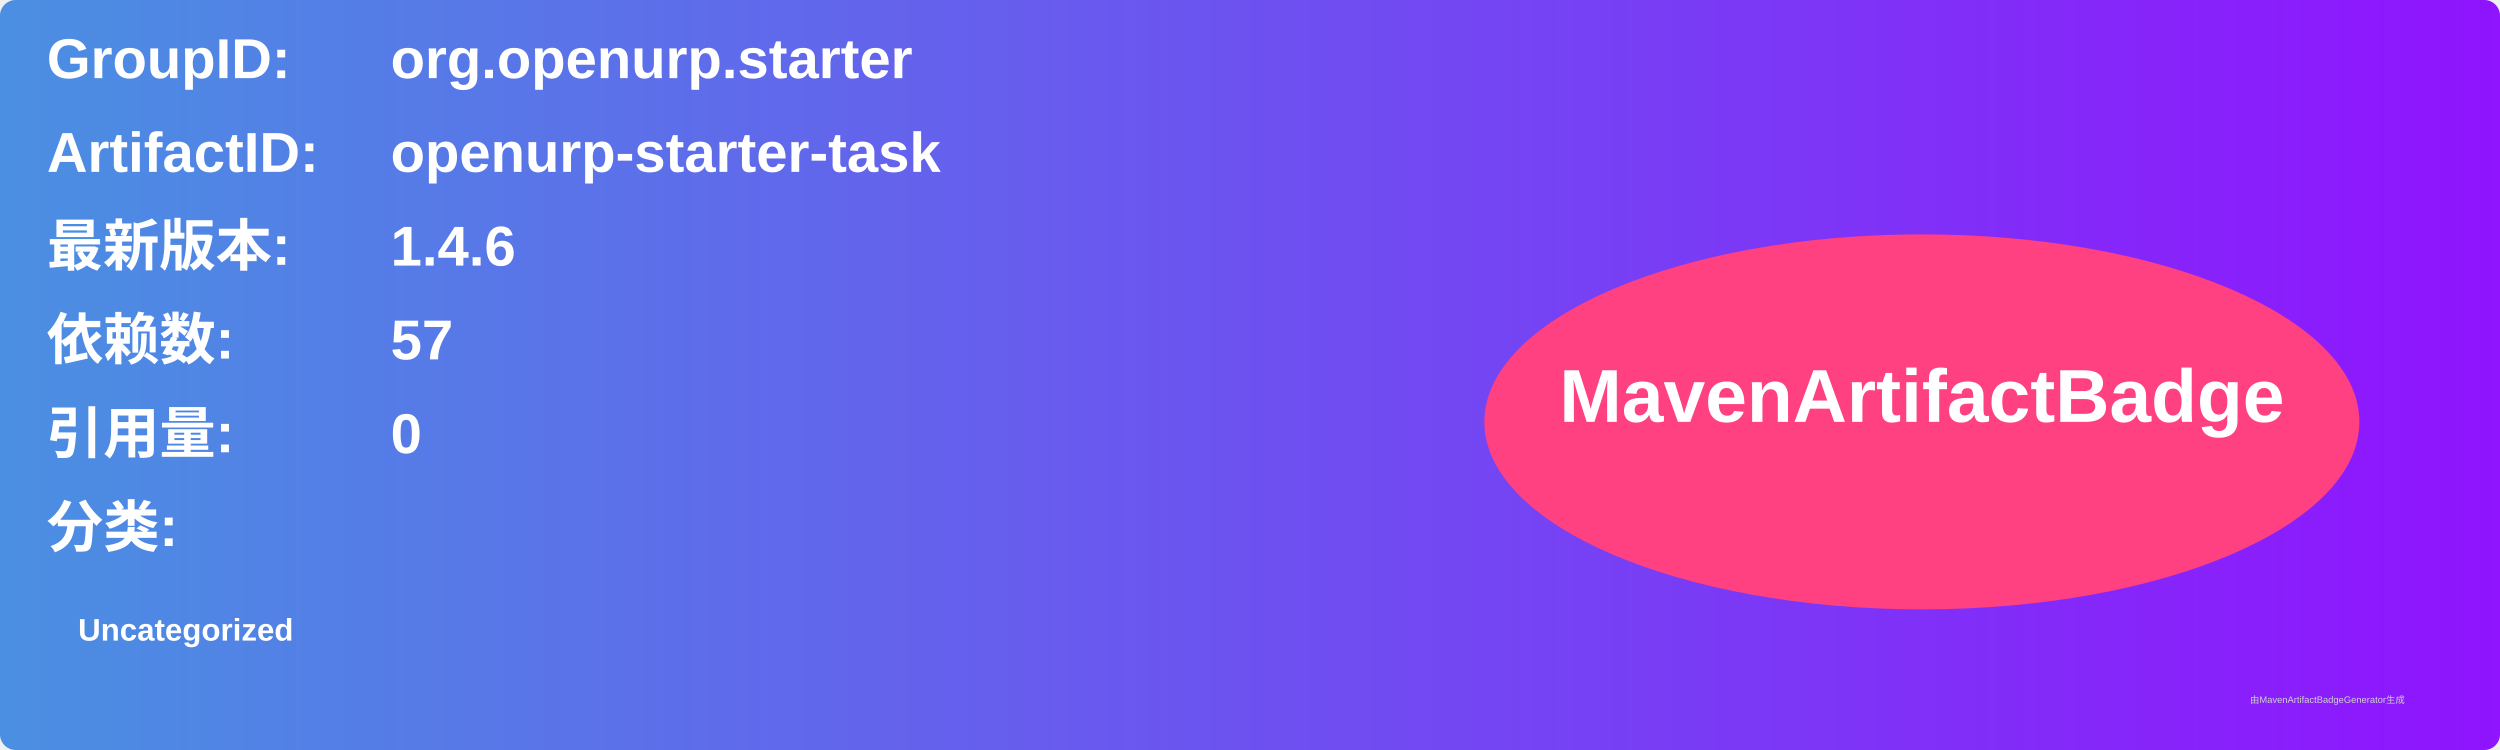
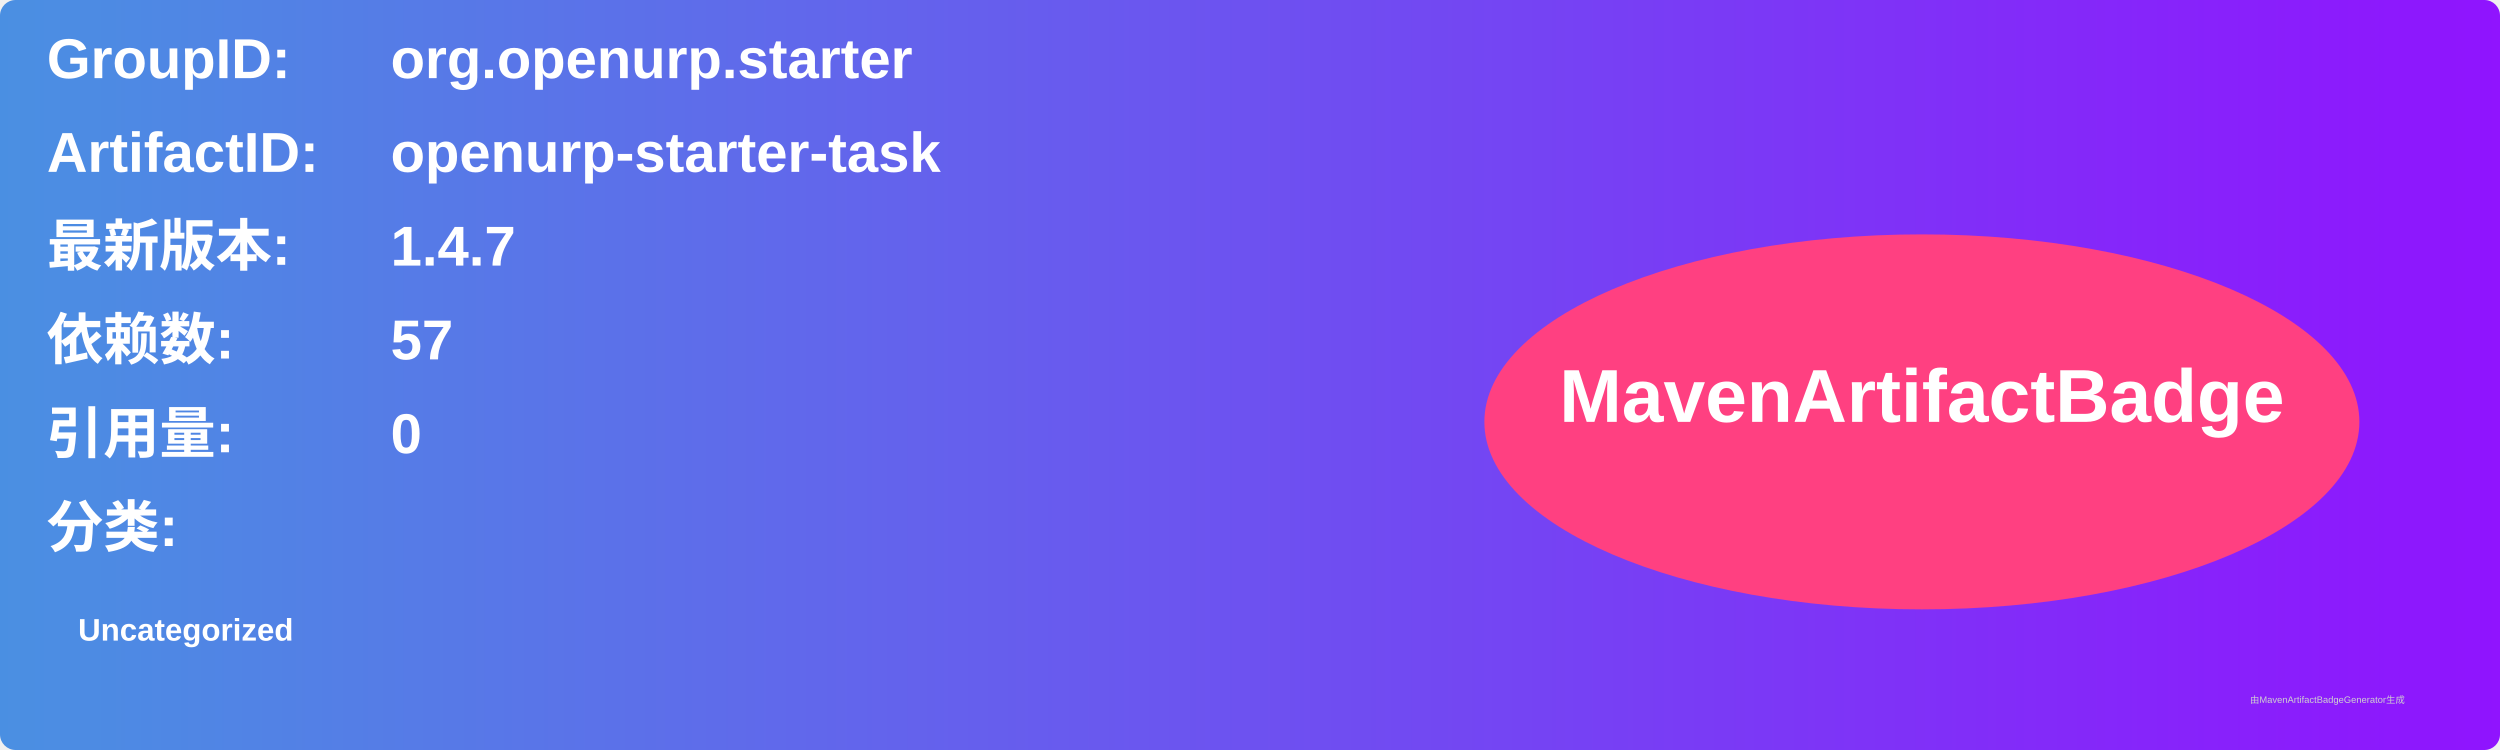
<svg xmlns="http://www.w3.org/2000/svg" width="800" height="240" viewBox="0 0 800 240">
  <linearGradient id="grad" x1="0%" y1="0%" x2="100%" y2="0%">
    <stop offset="0%" stop-color="#4a90e2" />
    <stop offset="100%" stop-color="#9013fe" />
  </linearGradient>
  <rect width="100%" height="100%" rx="5" ry="5" fill="url(#grad)" />
  <g transform="translate(15, 15)">
    <text x="0" y="10" font-family="Arial" font-size="18" fill="white" font-weight="bold" width="260">GroupID:</text>
    <text x="110" y="10" font-family="Arial" font-size="18" fill="white" font-weight="bold" width="460">org.openurp.starter</text>
    <text x="0" y="40" font-family="Arial" font-size="18" fill="white" font-weight="bold" width="260">ArtifactID:</text>
    <text x="110" y="40" font-family="Arial" font-size="18" fill="white" font-weight="bold" width="460">openurp-starter-task</text>
    <text x="0" y="70" font-family="Arial" font-size="18" fill="white" font-weight="bold">最新版本:</text>
    <text x="110" y="70" font-family="Arial" font-size="18" fill="white" font-weight="bold">
-       <tspan font-weight="bold">1.4.6</tspan>
+       <tspan font-weight="bold">1.4.7</tspan>
    </text>
    <text x="0" y="100" font-family="Arial" font-size="18" fill="white" font-weight="bold">依赖数: </text>
    <text x="110" y="100" font-family="Arial" font-size="18" fill="white">
      <tspan font-weight="bold">57</tspan>
    </text>
    <text x="0" y="130" font-family="Arial" font-size="18" fill="white" font-weight="bold">引用量: </text>
    <text x="110" y="130" font-family="Arial" font-size="18" fill="white">
      <tspan font-weight="bold">0</tspan>
    </text>
    <text x="0" y="160" font-family="Arial" font-size="18" fill="white" font-weight="bold">分类:</text>
    <text x="10" y="190" font-family="Arial" font-size="10" fill="white">
      <tspan font-weight="bold">Uncategorized</tspan>
    </text>
    <ellipse cx="600" cy="120" rx="140" ry="60" fill="#ff4081" />
    <text x="600" y="120" text-anchor="middle" font-family="Arial" font-size="24" fill="white" font-weight="bold">MavenArtifactBadge</text>
  </g>
  <text x="720" y="225" font-family="Arial" font-size="3" fill="#d0d0d0">由MavenArtifactBadgeGenerator生成</text>
</svg>
